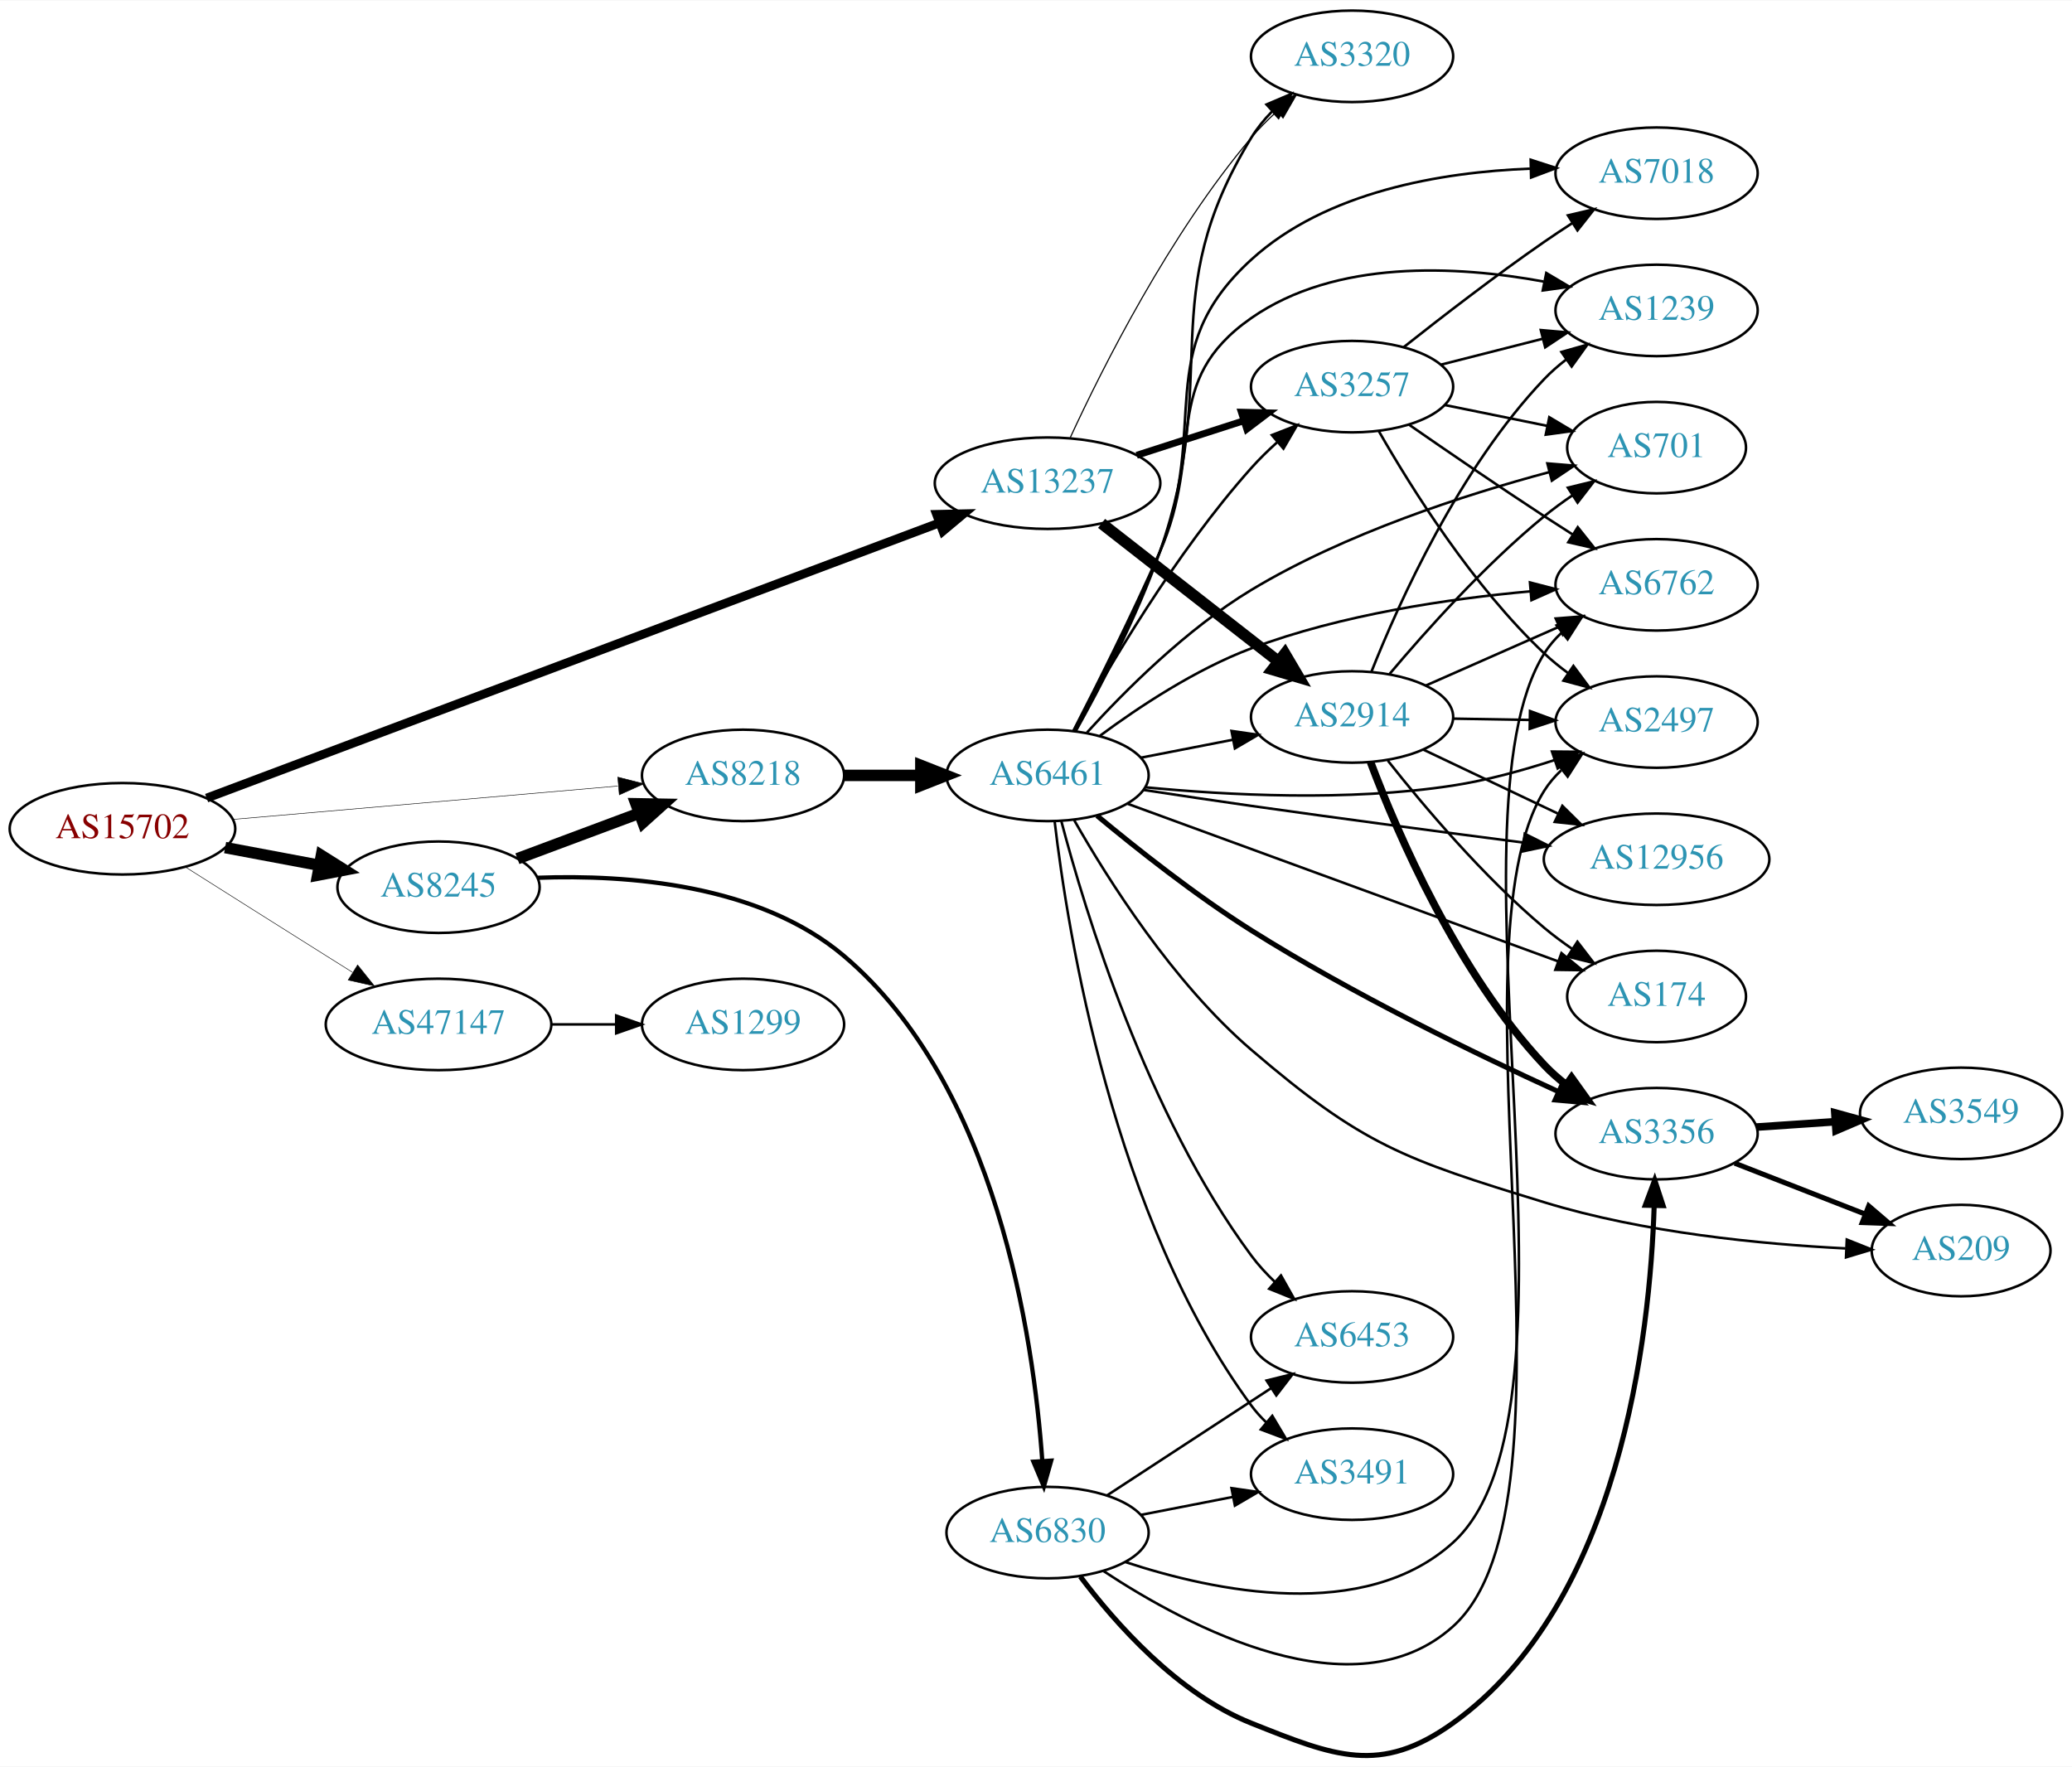
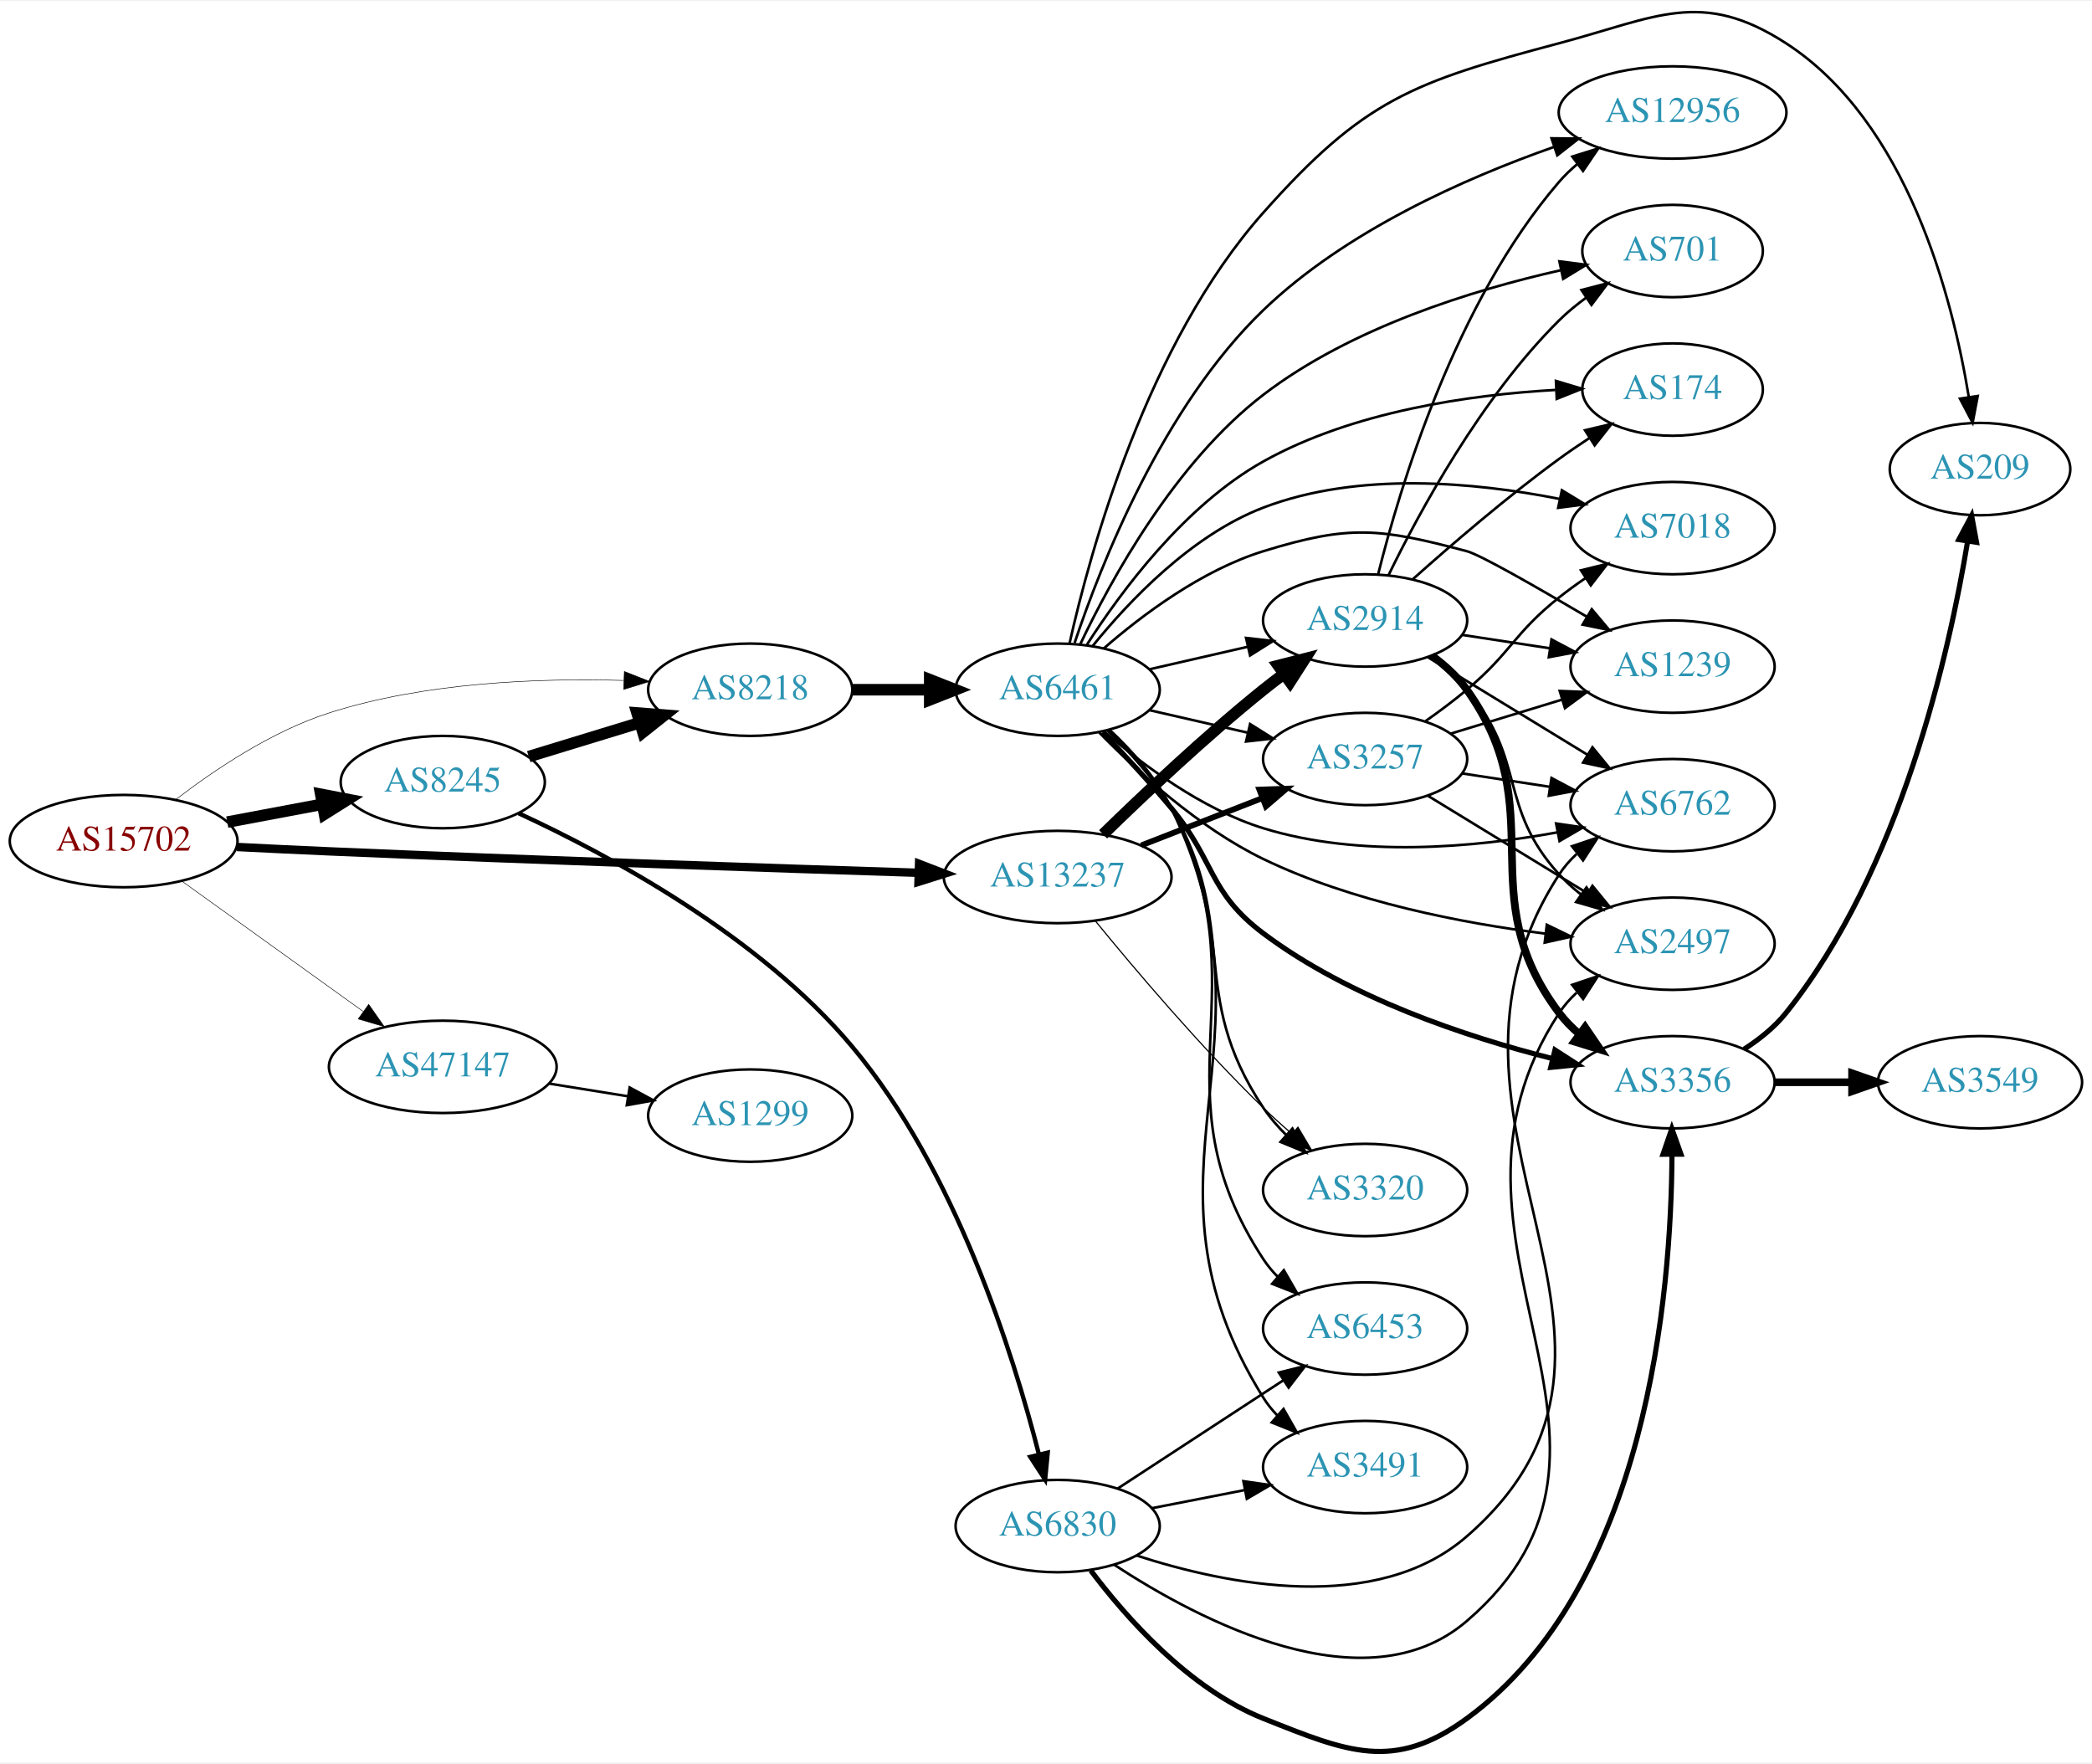
- <svg xmlns="http://www.w3.org/2000/svg" xmlns:xlink="http://www.w3.org/1999/xlink" width="815pt" height="695pt" viewBox="0.00 0.00 815.45 695.05">
-   <g id="graph0" class="graph" transform="scale(1 1) rotate(0) translate(4 691.046)">
-     <polygon fill="white" stroke="none" points="-4,4 -4,-691.046 811.448,-691.046 811.448,4 -4,4" />
+ <svg xmlns="http://www.w3.org/2000/svg" xmlns:xlink="http://www.w3.org/1999/xlink" width="815pt" height="687pt" viewBox="0.00 0.00 815.45 686.66">
+   <g id="graph0" class="graph" transform="scale(1 1) rotate(0) translate(4 682.659)">
+     <polygon fill="white" stroke="none" points="-4,4 -4,-682.659 811.448,-682.659 811.448,4 -4,4" />
    <g id="node1" class="node">
      <g id="a_node1">
        <a xlink:href="/asn/15702" xlink:title="AS15702 ~ Onstage Online GmbH [AT]">
-           <ellipse fill="#ffffff" stroke="black" cx="44.196" cy="-365.046" rx="44.393" ry="18" />
-           <text text-anchor="middle" x="44.196" y="-361.346" font-family="Times,serif" font-size="14.00" fill="#880000">AS15702</text>
+           <ellipse fill="#ffffff" stroke="black" cx="44.196" cy="-355.17" rx="44.393" ry="18" />
+           <text text-anchor="middle" x="44.196" y="-351.47" font-family="Times,serif" font-size="14.00" fill="#880000">AS15702</text>
        </a>
      </g>
    </g>
    <g id="node2" class="node">
      <g id="a_node2">
        <a xlink:href="/asn/8218" xlink:title="AS8218 ~ legacy Neotelecoms [FR]">
-           <ellipse fill="#ffffff" stroke="black" cx="288.431" cy="-386.046" rx="39.794" ry="18" />
-           <text text-anchor="middle" x="288.431" y="-382.346" font-family="Times,serif" font-size="14.00" fill="#2c94b3">AS8218</text>
+           <ellipse fill="#ffffff" stroke="black" cx="288.431" cy="-414.17" rx="39.794" ry="18" />
+           <text text-anchor="middle" x="288.431" y="-410.47" font-family="Times,serif" font-size="14.00" fill="#2c94b3">AS8218</text>
        </a>
      </g>
    </g>
    <g id="edge1" class="edge">
-       <path fill="none" stroke="black" stroke-width="0.205" d="M87.667,-368.728C130,-372.398 194.916,-378.025 239.174,-381.862" />
-       <polygon fill="black" stroke="black" stroke-width="0.205" points="239.133,-385.372 249.398,-382.748 239.738,-378.398 239.133,-385.372" />
+       <path fill="none" stroke="black" stroke-width="0.205" d="M64.6,-371.416C79.817,-383.116 102.087,-398.046 124.392,-405.17 161.552,-417.038 205.871,-418.748 238.916,-417.791" />
+       <polygon fill="black" stroke="black" stroke-width="0.205" points="239.366,-421.276 249.225,-417.396 239.098,-414.281 239.366,-421.276" />
    </g>
    <g id="node3" class="node">
      <g id="a_node3">
        <a xlink:href="/asn/8245" xlink:title="AS8245 ~ Video-Broadcast GmbH [AT]">
-           <ellipse fill="#ffffff" stroke="black" cx="168.588" cy="-342.046" rx="39.794" ry="18" />
-           <text text-anchor="middle" x="168.588" y="-338.346" font-family="Times,serif" font-size="14.00" fill="#2c94b3">AS8245</text>
+           <ellipse fill="#ffffff" stroke="black" cx="168.588" cy="-378.17" rx="39.794" ry="18" />
+           <text text-anchor="middle" x="168.588" y="-374.47" font-family="Times,serif" font-size="14.00" fill="#2c94b3">AS8245</text>
        </a>
      </g>
    </g>
    <g id="edge2" class="edge">
-       <path fill="none" stroke="black" stroke-width="4.5" d="M84.595,-357.642C96.388,-355.426 109.422,-352.976 121.599,-350.688" />
-       <polygon fill="black" stroke="black" stroke-width="4.5" points="122.479,-354.529 131.58,-348.812 121.025,-346.789 122.479,-354.529" />
+       <path fill="none" stroke="black" stroke-width="4.5" d="M84.595,-362.574C96.388,-364.79 109.422,-367.239 121.599,-369.527" />
+       <polygon fill="black" stroke="black" stroke-width="4.5" points="121.025,-373.426 131.58,-371.403 122.479,-365.686 121.025,-373.426" />
    </g>
    <g id="node4" class="node">
      <g id="a_node4">
        <a xlink:href="/asn/13237" xlink:title="AS13237 ~ European Backbone of AS13237 [DE]">
-           <ellipse fill="#ffffff" stroke="black" cx="408.273" cy="-501.046" rx="44.393" ry="18" />
-           <text text-anchor="middle" x="408.273" y="-497.346" font-family="Times,serif" font-size="14.00" fill="#2c94b3">AS13237</text>
+           <ellipse fill="#ffffff" stroke="black" cx="408.273" cy="-341.17" rx="44.393" ry="18" />
+           <text text-anchor="middle" x="408.273" y="-337.47" font-family="Times,serif" font-size="14.00" fill="#2c94b3">AS13237</text>
        </a>
      </g>
    </g>
    <g id="edge3" class="edge">
-       <path fill="none" stroke="black" stroke-width="3.477" d="M77.328,-377.115C142.952,-401.764 292.33,-457.872 365.423,-485.326" />
-       <polygon fill="black" stroke="black" stroke-width="3.477" points="364.621,-488.764 375.213,-489.004 367.083,-482.211 364.621,-488.764" />
+       <path fill="none" stroke="black" stroke-width="3.273" d="M88.348,-352.872C100.043,-352.281 112.701,-351.672 124.392,-351.17 204.353,-347.737 297.065,-344.625 353.941,-342.814" />
+       <polygon fill="black" stroke="black" stroke-width="3.273" points="354.249,-346.307 364.133,-342.492 354.027,-339.31 354.249,-346.307" />
    </g>
    <g id="node5" class="node">
      <g id="a_node5">
        <a xlink:href="/asn/47147" xlink:title="AS47147 ~ ANEXIA Internetdienstleistungs GmbH [AT]">
-           <ellipse fill="#ffffff" stroke="black" cx="168.588" cy="-288.046" rx="44.393" ry="18" />
-           <text text-anchor="middle" x="168.588" y="-284.346" font-family="Times,serif" font-size="14.00" fill="#2c94b3">AS47147</text>
+           <ellipse fill="#ffffff" stroke="black" cx="168.588" cy="-267.17" rx="44.393" ry="18" />
+           <text text-anchor="middle" x="168.588" y="-263.47" font-family="Times,serif" font-size="14.00" fill="#2c94b3">AS47147</text>
        </a>
      </g>
    </g>
    <g id="edge4" class="edge">
-       <path fill="none" stroke="black" stroke-width="0.205" d="M69.091,-349.92C84.797,-339.989 105.804,-326.723 124.392,-315.046 127.75,-312.936 131.258,-310.737 134.758,-308.545" />
-       <polygon fill="black" stroke="black" stroke-width="0.205" points="136.738,-311.435 143.359,-303.163 133.025,-305.5 136.738,-311.435" />
+       <path fill="none" stroke="black" stroke-width="0.205" d="M66.796,-339.64C86.425,-325.526 115.579,-304.564 137.49,-288.811" />
+       <polygon fill="black" stroke="black" stroke-width="0.205" points="139.717,-291.52 145.793,-282.841 135.631,-285.837 139.717,-291.52" />
    </g>
    <g id="node6" class="node">
      <g id="a_node6">
        <a xlink:href="/asn/6461" xlink:title="AS6461 ~ Zayo Bandwidth [US]">
-           <ellipse fill="#ffffff" stroke="black" cx="408.273" cy="-386.046" rx="39.794" ry="18" />
-           <text text-anchor="middle" x="408.273" y="-382.346" font-family="Times,serif" font-size="14.00" fill="#2c94b3">AS6461</text>
+           <ellipse fill="#ffffff" stroke="black" cx="408.273" cy="-414.17" rx="39.794" ry="18" />
+           <text text-anchor="middle" x="408.273" y="-410.47" font-family="Times,serif" font-size="14.00" fill="#2c94b3">AS6461</text>
        </a>
      </g>
    </g>
    <g id="edge5" class="edge">
-       <path fill="none" stroke="black" stroke-width="4.5" d="M328.343,-386.046C337.897,-386.046 348.246,-386.046 358.209,-386.046" />
-       <polygon fill="black" stroke="black" stroke-width="4.5" points="358.402,-389.983 368.402,-386.046 358.402,-382.108 358.402,-389.983" />
+       <path fill="none" stroke="black" stroke-width="4.5" d="M328.343,-414.17C337.897,-414.17 348.246,-414.17 358.209,-414.17" />
+       <polygon fill="black" stroke="black" stroke-width="4.5" points="358.402,-418.107 368.402,-414.17 358.402,-410.232 358.402,-418.107" />
    </g>
    <g id="edge6" class="edge">
-       <path fill="none" stroke="black" stroke-width="4.5" d="M199.63,-353.263C214.199,-358.702 231.899,-365.311 247.578,-371.166" />
-       <polygon fill="black" stroke="black" stroke-width="4.5" points="246.289,-374.887 257.034,-374.696 249.043,-367.509 246.289,-374.887" />
+       <path fill="none" stroke="black" stroke-width="4.5" d="M202.101,-388.102C215.497,-392.194 231.188,-396.988 245.436,-401.341" />
+       <polygon fill="black" stroke="black" stroke-width="4.5" points="244.31,-405.114 255.024,-404.27 246.611,-397.582 244.31,-405.114" />
    </g>
    <g id="node7" class="node">
      <g id="a_node7">
        <a xlink:href="/asn/6830" xlink:title="AS6830 ~ LGI-UPC [AT]">
-           <ellipse fill="#ffffff" stroke="black" cx="408.273" cy="-88.046" rx="39.794" ry="18" />
-           <text text-anchor="middle" x="408.273" y="-84.346" font-family="Times,serif" font-size="14.00" fill="#2c94b3">AS6830</text>
+           <ellipse fill="#ffffff" stroke="black" cx="408.273" cy="-88.17" rx="39.794" ry="18" />
+           <text text-anchor="middle" x="408.273" y="-84.47" font-family="Times,serif" font-size="14.00" fill="#2c94b3">AS6830</text>
        </a>
      </g>
    </g>
    <g id="edge7" class="edge">
-       <path fill="none" stroke="black" stroke-width="1.688" d="M207.687,-345.762C242.918,-347.061 294.722,-343.251 328.077,-315.046 388.228,-264.182 402.733,-164.943 406.202,-116.297" />
-       <polygon fill="black" stroke="black" stroke-width="1.688" points="409.704,-116.364 406.815,-106.171 402.717,-115.941 409.704,-116.364" />
-     </g>
-     <g id="node11" class="node">
-       <g id="a_node11">
-         <a xlink:href="/asn/2914" xlink:title="AS2914 ~ NTT America, Inc. [US]">
-           <ellipse fill="#ffffff" stroke="black" cx="528.116" cy="-409.046" rx="39.794" ry="18" />
-           <text text-anchor="middle" x="528.116" y="-405.346" font-family="Times,serif" font-size="14.00" fill="#2c94b3">AS2914</text>
-         </a>
-       </g>
-     </g>
-     <g id="edge29" class="edge">
-       <path fill="none" stroke="black" stroke-width="4.5" d="M429.531,-485.23C448.702,-470.263 477.651,-447.663 499.043,-430.962" />
-       <polygon fill="black" stroke="black" stroke-width="4.5" points="501.663,-433.912 507.122,-424.655 496.817,-427.705 501.663,-433.912" />
+       <path fill="none" stroke="black" stroke-width="1.688" d="M198.176,-366.01C233.083,-349.87 291.927,-318.303 328.077,-275.17 368.426,-227.027 390.972,-155.32 400.952,-116.167" />
+       <polygon fill="black" stroke="black" stroke-width="1.688" points="404.398,-116.808 403.384,-106.262 397.6,-115.138 404.398,-116.808" />
+     </g>
+     <g id="node12" class="node">
+       <g id="a_node12">
+         <a xlink:href="/asn/3257" xlink:title="AS3257 ~ GTT [DE]">
+           <ellipse fill="#ffffff" stroke="black" cx="528.116" cy="-387.17" rx="39.794" ry="18" />
+           <text text-anchor="middle" x="528.116" y="-383.47" font-family="Times,serif" font-size="14.00" fill="#2c94b3">AS3257</text>
+         </a>
+       </g>
+     </g>
+     <g id="edge31" class="edge">
+       <path fill="none" stroke="black" stroke-width="2.25" d="M440.853,-353.497C455.282,-359.129 472.522,-365.859 487.783,-371.816" />
+       <polygon fill="black" stroke="black" stroke-width="2.25" points="486.889,-375.224 497.477,-375.6 489.434,-368.703 486.889,-375.224" />
+     </g>
+     <g id="node15" class="node">
+       <g id="a_node15">
+         <a xlink:href="/asn/3320" xlink:title="AS3320 ~ DTAG [DE]">
+           <ellipse fill="#ffffff" stroke="black" cx="528.116" cy="-219.17" rx="39.794" ry="18" />
+           <text text-anchor="middle" x="528.116" y="-215.47" font-family="Times,serif" font-size="14.00" fill="#2c94b3">AS3320</text>
+         </a>
+       </g>
+     </g>
+     <g id="edge30" class="edge">
+       <path fill="none" stroke="black" stroke-width="0.45" d="M423.116,-323.864C438.361,-305.191 463.974,-274.94 488.469,-251.17 491.958,-247.784 495.763,-244.353 499.58,-241.059" />
+       <polygon fill="black" stroke="black" stroke-width="0.45" points="501.929,-243.656 507.334,-234.544 497.426,-238.297 501.929,-243.656" />
    </g>
    <g id="node19" class="node">
      <g id="a_node19">
-         <a xlink:href="/asn/3320" xlink:title="AS3320 ~ DTAG [DE]">
-           <ellipse fill="#ffffff" stroke="black" cx="528.116" cy="-669.046" rx="39.794" ry="18" />
-           <text text-anchor="middle" x="528.116" y="-665.346" font-family="Times,serif" font-size="14.00" fill="#2c94b3">AS3320</text>
-         </a>
-       </g>
-     </g>
-     <g id="edge31" class="edge">
-       <path fill="none" stroke="black" stroke-width="0.45" d="M417.239,-519.06C429.849,-546.379 456.31,-599.117 488.469,-637.046 491.466,-640.58 494.885,-644.026 498.423,-647.27" />
-       <polygon fill="black" stroke="black" stroke-width="0.45" points="496.375,-650.126 506.237,-654 500.944,-644.822 496.375,-650.126" />
-     </g>
-     <g id="node21" class="node">
-       <g id="a_node21">
-         <a xlink:href="/asn/3257" xlink:title="AS3257 ~ GTT [DE]">
-           <ellipse fill="#ffffff" stroke="black" cx="528.116" cy="-539.046" rx="39.794" ry="18" />
-           <text text-anchor="middle" x="528.116" y="-535.346" font-family="Times,serif" font-size="14.00" fill="#2c94b3">AS3257</text>
-         </a>
-       </g>
-     </g>
-     <g id="edge30" class="edge">
-       <path fill="none" stroke="black" stroke-width="2.7" d="M443.358,-512.037C456.486,-516.27 471.627,-521.152 485.395,-525.592" />
-       <polygon fill="black" stroke="black" stroke-width="2.7" points="484.537,-528.993 495.129,-528.731 486.686,-522.331 484.537,-528.993" />
+         <a xlink:href="/asn/2914" xlink:title="AS2914 ~ NTT America, Inc. [US]">
+           <ellipse fill="#ffffff" stroke="black" cx="528.116" cy="-441.17" rx="39.794" ry="18" />
+           <text text-anchor="middle" x="528.116" y="-437.47" font-family="Times,serif" font-size="14.00" fill="#2c94b3">AS2914</text>
+         </a>
+       </g>
+     </g>
+     <g id="edge29" class="edge">
+       <path fill="none" stroke="black" stroke-width="4.5" d="M425.981,-357.811C441.614,-373.077 465.882,-396.007 488.469,-414.17 491.021,-416.221 493.718,-418.291 496.454,-420.323" />
+       <polygon fill="black" stroke="black" stroke-width="4.5" points="494.255,-423.592 504.668,-426.25 498.863,-417.206 494.255,-423.592" />
    </g>
    <g id="node23" class="node">
      <g id="a_node23">
        <a xlink:href="/asn/1299" xlink:title="AS1299 ~ Telia Carrier [EU]">
-           <ellipse fill="#ffffff" stroke="black" cx="288.431" cy="-288.046" rx="39.794" ry="18" />
-           <text text-anchor="middle" x="288.431" y="-284.346" font-family="Times,serif" font-size="14.00" fill="#2c94b3">AS1299</text>
-         </a>
-       </g>
-     </g>
-     <g id="edge44" class="edge">
-       <path fill="none" stroke="black" d="M212.799,-288.046C221.112,-288.046 229.875,-288.046 238.357,-288.046" />
-       <polygon fill="black" stroke="black" points="238.516,-291.546 248.516,-288.046 238.516,-284.546 238.516,-291.546" />
+           <ellipse fill="#ffffff" stroke="black" cx="288.431" cy="-248.17" rx="39.794" ry="18" />
+           <text text-anchor="middle" x="288.431" y="-244.47" font-family="Times,serif" font-size="14.00" fill="#2c94b3">AS1299</text>
+         </a>
+       </g>
+     </g>
+     <g id="edge43" class="edge">
+       <path fill="none" stroke="black" d="M210.143,-260.631C220.03,-259.037 230.683,-257.319 240.827,-255.684" />
+       <polygon fill="black" stroke="black" points="241.438,-259.131 250.753,-254.083 240.323,-252.22 241.438,-259.131" />
    </g>
    <g id="node8" class="node">
      <g id="a_node8">
-         <a xlink:href="/asn/701" xlink:title="AS701 ~ UUNET [US]">
-           <ellipse fill="#ffffff" stroke="black" cx="647.958" cy="-515.046" rx="35.194" ry="18" />
-           <text text-anchor="middle" x="647.958" y="-511.346" font-family="Times,serif" font-size="14.00" fill="#2c94b3">AS701</text>
+         <a xlink:href="/asn/174" xlink:title="AS174 ~ Cogent Communications [US]">
+           <ellipse fill="#ffffff" stroke="black" cx="647.958" cy="-531.17" rx="35.194" ry="18" />
+           <text text-anchor="middle" x="647.958" y="-527.47" font-family="Times,serif" font-size="14.00" fill="#2c94b3">AS174</text>
        </a>
      </g>
    </g>
    <g id="edge8" class="edge">
-       <path fill="none" stroke="black" d="M423.798,-402.937C438.619,-419.259 463.001,-443.704 488.469,-459.046 525.395,-481.29 572.477,-496.509 605.7,-505.403" />
-       <polygon fill="black" stroke="black" points="604.98,-508.832 615.539,-507.962 606.741,-502.058 604.98,-508.832" />
+       <path fill="none" stroke="black" d="M419.687,-431.75C432.919,-452.406 457.77,-486.028 488.469,-503.17 523.471,-522.713 569.021,-529.146 602.301,-531.024" />
+       <polygon fill="black" stroke="black" points="602.5,-534.536 612.646,-531.485 602.812,-527.543 602.5,-534.536" />
    </g>
    <g id="node9" class="node">
      <g id="a_node9">
-         <a xlink:href="/asn/6762" xlink:title="AS6762 ~ TELECOM ITALIA SPARKLE S.p.A. [IT]">
-           <ellipse fill="#ffffff" stroke="black" cx="647.958" cy="-461.046" rx="39.794" ry="18" />
-           <text text-anchor="middle" x="647.958" y="-457.346" font-family="Times,serif" font-size="14.00" fill="#2c94b3">AS6762</text>
+         <a xlink:href="/asn/12956" xlink:title="AS12956 ~ TELXIUS [ES]">
+           <ellipse fill="#ffffff" stroke="black" cx="647.958" cy="-639.17" rx="44.393" ry="18" />
+           <text text-anchor="middle" x="647.958" y="-635.47" font-family="Times,serif" font-size="14.00" fill="#2c94b3">AS12956</text>
        </a>
      </g>
    </g>
    <g id="edge9" class="edge">
-       <path fill="none" stroke="black" d="M428.901,-401.649C444.235,-413.012 466.554,-427.802 488.469,-436.046 523.876,-449.365 566.318,-455.588 598.367,-458.496" />
-       <polygon fill="black" stroke="black" points="598.13,-461.988 608.385,-459.328 598.71,-455.012 598.13,-461.988" />
+       <path fill="none" stroke="black" d="M414.871,-432.397C425.037,-462.837 449.19,-524.396 488.469,-562.17 520.479,-592.952 567.15,-613.584 601.562,-625.678" />
+       <polygon fill="black" stroke="black" points="600.773,-629.107 611.368,-629.012 603.026,-622.479 600.773,-629.107" />
    </g>
    <g id="node10" class="node">
      <g id="a_node10">
-         <a xlink:href="/asn/174" xlink:title="AS174 ~ Cogent Communications [US]">
-           <ellipse fill="#ffffff" stroke="black" cx="647.958" cy="-299.046" rx="35.194" ry="18" />
-           <text text-anchor="middle" x="647.958" y="-295.346" font-family="Times,serif" font-size="14.00" fill="#2c94b3">AS174</text>
+         <a xlink:href="/asn/7018" xlink:title="AS7018 ~ AT&amp;T Services, Inc. [US]">
+           <ellipse fill="#ffffff" stroke="black" cx="647.958" cy="-477.17" rx="39.794" ry="18" />
+           <text text-anchor="middle" x="647.958" y="-473.47" font-family="Times,serif" font-size="14.00" fill="#2c94b3">AS7018</text>
        </a>
      </g>
    </g>
    <g id="edge10" class="edge">
-       <path fill="none" stroke="black" d="M439.86,-374.85C483.17,-358.997 562.307,-330.031 609.214,-312.861" />
-       <polygon fill="black" stroke="black" points="610.522,-316.11 618.71,-309.385 608.116,-309.536 610.522,-316.11" />
+       <path fill="none" stroke="black" d="M421.905,-431.213C435.938,-448.57 460.358,-474.413 488.469,-485.17 525.503,-499.34 570.99,-495.048 603.719,-488.575" />
+       <polygon fill="black" stroke="black" points="604.817,-491.92 613.871,-486.417 603.362,-485.073 604.817,-491.92" />
+     </g>
+     <g id="node11" class="node">
+       <g id="a_node11">
+         <a xlink:href="/asn/701" xlink:title="AS701 ~ UUNET [US]">
+           <ellipse fill="#ffffff" stroke="black" cx="647.958" cy="-585.17" rx="35.194" ry="18" />
+           <text text-anchor="middle" x="647.958" y="-581.47" font-family="Times,serif" font-size="14.00" fill="#2c94b3">AS701</text>
+         </a>
+       </g>
    </g>
    <g id="edge11" class="edge">
-       <path fill="none" stroke="black" d="M444.95,-393.009C456.381,-395.24 469.203,-397.742 481.257,-400.095" />
-       <polygon fill="black" stroke="black" points="480.669,-403.546 491.154,-402.027 482.01,-396.676 480.669,-403.546" />
-     </g>
-     <g id="node12" class="node">
-       <g id="a_node12">
-         <a xlink:href="/asn/2497" xlink:title="AS2497 ~ Internet Initiative Japan Inc. [JP]">
-           <ellipse fill="#ffffff" stroke="black" cx="647.958" cy="-407.046" rx="39.794" ry="18" />
-           <text text-anchor="middle" x="647.958" y="-403.346" font-family="Times,serif" font-size="14.00" fill="#2c94b3">AS2497</text>
-         </a>
-       </g>
+       <path fill="none" stroke="black" d="M417.108,-431.961C429.028,-457.072 454.022,-502.782 488.469,-529.17 522.691,-555.384 570.189,-569.992 604.248,-577.659" />
+       <polygon fill="black" stroke="black" points="603.846,-581.152 614.357,-579.82 605.31,-574.307 603.846,-581.152" />
    </g>
    <g id="edge12" class="edge">
-       <path fill="none" stroke="black" d="M446.658,-381.385C478.926,-378.245 526.686,-375.716 567.762,-382.046 581.03,-384.09 595.123,-387.954 607.686,-392.044" />
-       <polygon fill="black" stroke="black" points="606.794,-395.438 617.388,-395.343 609.047,-388.81 606.794,-395.438" />
+       <path fill="none" stroke="black" d="M443.993,-406.215C455.993,-403.465 469.613,-400.345 482.306,-397.436" />
+       <polygon fill="black" stroke="black" points="483.272,-400.806 492.238,-395.161 481.708,-393.983 483.272,-400.806" />
    </g>
    <g id="node13" class="node">
      <g id="a_node13">
-         <a xlink:href="/asn/209" xlink:title="AS209 ~ CenturyLink Communications, LLC [US]">
-           <ellipse fill="#ffffff" stroke="black" cx="767.801" cy="-199.046" rx="35.194" ry="18" />
-           <text text-anchor="middle" x="767.801" y="-195.346" font-family="Times,serif" font-size="14.00" fill="#2c94b3">AS209</text>
+         <a xlink:href="/asn/3356" xlink:title="AS3356 ~ Level 3 Parent, LLC [US]">
+           <ellipse fill="#ffffff" stroke="black" cx="647.958" cy="-261.17" rx="39.794" ry="18" />
+           <text text-anchor="middle" x="647.958" y="-257.47" font-family="Times,serif" font-size="14.00" fill="#2c94b3">AS3356</text>
        </a>
      </g>
    </g>
    <g id="edge13" class="edge">
-       <path fill="none" stroke="black" d="M418.766,-368.407C431.917,-345.278 457.585,-304.536 488.469,-278.046 532.315,-240.438 548.542,-235.002 603.762,-218.046 642.724,-206.082 689.039,-201.556 722.331,-199.891" />
-       <polygon fill="black" stroke="black" points="722.817,-203.373 732.656,-199.445 722.515,-196.38 722.817,-203.373" />
+       <path fill="none" stroke="black" stroke-width="2" d="M425.776,-397.574C434.046,-389.016 444.063,-378.277 452.469,-368.17 469.75,-347.393 466.859,-335.394 488.469,-319.17 521.914,-294.061 567.334,-278.921 600.978,-270.439" />
+       <polygon fill="black" stroke="black" stroke-width="2" points="602.115,-273.765 611.015,-268.016 600.472,-266.96 602.115,-273.765" />
    </g>
    <g id="node14" class="node">
      <g id="a_node14">
-         <a xlink:href="/asn/6453" xlink:title="AS6453 ~ TATA COMMUNICATIONS (AMERICA) INC [US]">
-           <ellipse fill="#ffffff" stroke="black" cx="528.116" cy="-165.046" rx="39.794" ry="18" />
-           <text text-anchor="middle" x="528.116" y="-161.346" font-family="Times,serif" font-size="14.00" fill="#2c94b3">AS6453</text>
+         <a xlink:href="/asn/3491" xlink:title="AS3491 ~ PCCW Global, Inc. [US]">
+           <ellipse fill="#ffffff" stroke="black" cx="528.116" cy="-111.17" rx="39.794" ry="18" />
+           <text text-anchor="middle" x="528.116" y="-107.47" font-family="Times,serif" font-size="14.00" fill="#2c94b3">AS3491</text>
        </a>
      </g>
    </g>
    <g id="edge14" class="edge">
-       <path fill="none" stroke="black" d="M413.654,-368.187C422.952,-332.852 447.256,-252.631 488.469,-197.046 491.169,-193.405 494.368,-189.922 497.751,-186.683" />
-       <polygon fill="black" stroke="black" points="500.133,-189.25 505.331,-180.017 495.51,-183.993 500.133,-189.25" />
-     </g>
-     <g id="node15" class="node">
-       <g id="a_node15">
-         <a xlink:href="/asn/3356" xlink:title="AS3356 ~ Level 3 Parent, LLC [US]">
-           <ellipse fill="#ffffff" stroke="black" cx="647.958" cy="-245.046" rx="39.794" ry="18" />
-           <text text-anchor="middle" x="647.958" y="-241.346" font-family="Times,serif" font-size="14.00" fill="#2c94b3">AS3356</text>
-         </a>
-       </g>
+       <path fill="none" stroke="black" d="M428.449,-398.605C437.172,-390.465 446.793,-379.784 452.469,-368.17 497.904,-275.212 433.674,-225.936 488.469,-138.17 490.014,-135.696 491.876,-133.389 493.939,-131.248" />
+       <polygon fill="black" stroke="black" points="496.309,-133.825 501.551,-124.618 491.712,-128.547 496.309,-133.825" />
    </g>
    <g id="edge15" class="edge">
-       <path fill="none" stroke="black" stroke-width="2" d="M427.745,-370.205C443.348,-357.227 466.586,-338.823 488.469,-325.046 528.115,-300.085 576.553,-276.563 609.367,-261.57" />
-       <polygon fill="black" stroke="black" stroke-width="2" points="610.939,-264.7 618.605,-257.386 608.051,-258.324 610.939,-264.7" />
+       <path fill="none" stroke="black" d="M427.737,-398.225C436.291,-389.995 445.976,-379.348 452.469,-368.17 479.797,-321.125 458.252,-296.413 488.469,-251.17 490.987,-247.401 494.077,-243.842 497.404,-240.563" />
+       <polygon fill="black" stroke="black" points="499.791,-243.125 504.933,-233.862 495.137,-237.896 499.791,-243.125" />
    </g>
    <g id="node16" class="node">
      <g id="a_node16">
-         <a xlink:href="/asn/7018" xlink:title="AS7018 ~ AT&amp;T Services, Inc. [US]">
-           <ellipse fill="#ffffff" stroke="black" cx="647.958" cy="-623.046" rx="39.794" ry="18" />
-           <text text-anchor="middle" x="647.958" y="-619.346" font-family="Times,serif" font-size="14.00" fill="#2c94b3">AS7018</text>
+         <a xlink:href="/asn/209" xlink:title="AS209 ~ CenturyLink Communications, LLC [US]">
+           <ellipse fill="#ffffff" stroke="black" cx="767.801" cy="-500.17" rx="35.194" ry="18" />
+           <text text-anchor="middle" x="767.801" y="-496.47" font-family="Times,serif" font-size="14.00" fill="#2c94b3">AS209</text>
        </a>
      </g>
    </g>
    <g id="edge16" class="edge">
-       <path fill="none" stroke="black" d="M418.857,-403.549C428.203,-421.054 442.436,-448.914 452.469,-474.046 472.327,-523.785 448.897,-552.958 488.469,-589.046 517.961,-615.94 563.42,-623.47 598.103,-624.837" />
-       <polygon fill="black" stroke="black" points="598.412,-628.346 608.491,-625.079 598.575,-621.347 598.412,-628.346" />
+       <path fill="none" stroke="black" d="M412.875,-432.107C420.849,-467.874 442.998,-549.021 488.469,-600.17 527.699,-644.297 546.703,-650.993 603.762,-666.17 641.728,-676.268 659.167,-687.505 692.155,-666.17 739.448,-635.582 757.071,-567.115 763.414,-528.345" />
+       <polygon fill="black" stroke="black" points="766.906,-528.66 764.919,-518.253 759.982,-527.628 766.906,-528.66" />
    </g>
    <g id="node17" class="node">
      <g id="a_node17">
-         <a xlink:href="/asn/3491" xlink:title="AS3491 ~ PCCW Global, Inc. [US]">
-           <ellipse fill="#ffffff" stroke="black" cx="528.116" cy="-111.046" rx="39.794" ry="18" />
-           <text text-anchor="middle" x="528.116" y="-107.346" font-family="Times,serif" font-size="14.00" fill="#2c94b3">AS3491</text>
+         <a xlink:href="/asn/6762" xlink:title="AS6762 ~ TELECOM ITALIA SPARKLE S.p.A. [IT]">
+           <ellipse fill="#ffffff" stroke="black" cx="647.958" cy="-369.17" rx="39.794" ry="18" />
+           <text text-anchor="middle" x="647.958" y="-365.47" font-family="Times,serif" font-size="14.00" fill="#2c94b3">AS6762</text>
        </a>
      </g>
    </g>
    <g id="edge17" class="edge">
-       <path fill="none" stroke="black" d="M411.053,-368.056C416.134,-324.572 434.042,-211.91 488.469,-138.046 490.199,-135.698 492.196,-133.481 494.352,-131.404" />
-       <polygon fill="black" stroke="black" points="496.712,-133.993 502.138,-124.892 492.222,-128.623 496.712,-133.993" />
+       <path fill="none" stroke="black" d="M426.195,-398.107C441.219,-385.033 464.458,-367.577 488.469,-360.17 525.897,-348.624 570.614,-352.671 602.992,-358.557" />
+       <polygon fill="black" stroke="black" points="602.561,-362.039 613.046,-360.515 603.899,-355.168 602.561,-362.039" />
    </g>
    <g id="node18" class="node">
      <g id="a_node18">
-         <a xlink:href="/asn/1239" xlink:title="AS1239 ~ Sprint [US]">
-           <ellipse fill="#ffffff" stroke="black" cx="647.958" cy="-569.046" rx="39.794" ry="18" />
-           <text text-anchor="middle" x="647.958" y="-565.346" font-family="Times,serif" font-size="14.00" fill="#2c94b3">AS1239</text>
+         <a xlink:href="/asn/6453" xlink:title="AS6453 ~ TATA COMMUNICATIONS (AMERICA) INC [US]">
+           <ellipse fill="#ffffff" stroke="black" cx="528.116" cy="-165.17" rx="39.794" ry="18" />
+           <text text-anchor="middle" x="528.116" y="-161.47" font-family="Times,serif" font-size="14.00" fill="#2c94b3">AS6453</text>
        </a>
      </g>
    </g>
    <g id="edge18" class="edge">
-       <path fill="none" stroke="black" d="M418.483,-403.706C427.545,-421.33 441.568,-449.278 452.469,-474.046 470.159,-514.233 452.439,-540.951 488.469,-566.046 521.726,-589.209 569.168,-586.715 603.469,-580.418" />
-       <polygon fill="black" stroke="black" points="604.55,-583.771 613.662,-578.366 603.168,-576.908 604.55,-583.771" />
+       <path fill="none" stroke="black" d="M428.215,-398.487C436.882,-390.319 446.524,-379.649 452.469,-368.17 489.188,-297.272 444.623,-258.894 488.469,-192.17 490.071,-189.733 491.975,-187.451 494.066,-185.329" />
+       <polygon fill="black" stroke="black" points="496.434,-187.909 501.732,-178.734 491.869,-182.603 496.434,-187.909" />
    </g>
    <g id="edge19" class="edge">
-       <path fill="none" stroke="black" d="M419.327,-403.374C429.029,-420.745 443.526,-448.506 452.469,-474.046 476.99,-544.067 449.8,-573.73 488.469,-637.046 490.717,-640.726 493.54,-644.179 496.633,-647.355" />
-       <polygon fill="black" stroke="black" points="494.442,-650.095 504.192,-654.242 499.157,-644.92 494.442,-650.095" />
+       <path fill="none" stroke="black" d="M443.993,-422.125C455.993,-424.874 469.613,-427.995 482.306,-430.903" />
+       <polygon fill="black" stroke="black" points="481.708,-434.357 492.238,-433.178 483.272,-427.533 481.708,-434.357" />
    </g>
    <g id="node20" class="node">
      <g id="a_node20">
-         <a xlink:href="/asn/12956" xlink:title="AS12956 ~ TELXIUS [ES]">
-           <ellipse fill="#ffffff" stroke="black" cx="647.958" cy="-353.046" rx="44.393" ry="18" />
-           <text text-anchor="middle" x="647.958" y="-349.346" font-family="Times,serif" font-size="14.00" fill="#2c94b3">AS12956</text>
+         <a xlink:href="/asn/2497" xlink:title="AS2497 ~ Internet Initiative Japan Inc. [JP]">
+           <ellipse fill="#ffffff" stroke="black" cx="647.958" cy="-315.17" rx="39.794" ry="18" />
+           <text text-anchor="middle" x="647.958" y="-311.47" font-family="Times,serif" font-size="14.00" fill="#2c94b3">AS2497</text>
        </a>
      </g>
    </g>
    <g id="edge20" class="edge">
-       <path fill="none" stroke="black" d="M445.921,-380.347C459.303,-378.305 474.564,-376.02 488.469,-374.046 524.145,-368.98 564.397,-363.651 595.408,-359.629" />
-       <polygon fill="black" stroke="black" points="596.082,-363.071 605.55,-358.318 595.184,-356.129 596.082,-363.071" />
+       <path fill="none" stroke="black" d="M424.293,-397.677C439.113,-382.447 463.167,-360.393 488.469,-348.17 523.066,-331.457 565.908,-323.183 598.323,-319.101" />
+       <polygon fill="black" stroke="black" points="598.931,-322.554 608.458,-317.918 598.12,-315.601 598.931,-322.554" />
+     </g>
+     <g id="node21" class="node">
+       <g id="a_node21">
+         <a xlink:href="/asn/1239" xlink:title="AS1239 ~ Sprint [US]">
+           <ellipse fill="#ffffff" stroke="black" cx="647.958" cy="-423.17" rx="39.794" ry="18" />
+           <text text-anchor="middle" x="647.958" y="-419.47" font-family="Times,serif" font-size="14.00" fill="#2c94b3">AS1239</text>
+         </a>
+       </g>
    </g>
    <g id="edge21" class="edge">
-       <path fill="none" stroke="black" d="M418.555,-403.62C432.033,-428.243 458.688,-473.725 488.469,-507.046 491.557,-510.5 495.03,-513.9 498.594,-517.12" />
-       <polygon fill="black" stroke="black" points="496.559,-519.985 506.431,-523.83 501.112,-514.668 496.559,-519.985" />
+       <path fill="none" stroke="black" d="M426.195,-430.232C441.219,-443.306 464.458,-460.762 488.469,-468.17 522.145,-478.558 533.691,-477.174 567.762,-468.17 572.966,-466.794 595.035,-454.154 614.558,-442.62" />
+       <polygon fill="black" stroke="black" points="616.467,-445.557 623.28,-437.443 612.894,-439.538 616.467,-445.557" />
    </g>
    <g id="edge26" class="edge">
-       <path fill="none" stroke="black" d="M438.842,-76.484C474.188,-64.819 532.922,-52.605 567.762,-84.046 625.809,-136.428 562.407,-367.69 603.762,-434.046 605.587,-436.973 607.858,-439.635 610.397,-442.044" />
-       <polygon fill="black" stroke="black" points="608.617,-445.097 618.641,-448.529 612.945,-439.595 608.617,-445.097" />
+       <path fill="none" stroke="black" stroke-width="2" d="M421.177,-70.86C434.934,-52.547 459.443,-24.733 488.469,-13.17 521.209,-0.128 539.304,7.617 567.762,-13.17 638.274,-64.672 647.464,-179.677 647.729,-233.01" />
+       <polygon fill="black" stroke="black" stroke-width="2" points="644.229,-233.095 647.674,-243.114 651.229,-233.133 644.229,-233.095" />
+     </g>
+     <g id="edge25" class="edge">
+       <path fill="none" stroke="black" d="M444.95,-95.133C456.381,-97.364 469.203,-99.867 481.257,-102.219" />
+       <polygon fill="black" stroke="black" points="480.669,-105.67 491.154,-104.151 482.01,-98.8 480.669,-105.67" />
+     </g>
+     <g id="edge23" class="edge">
+       <path fill="none" stroke="black" d="M438.964,-76.72C474.156,-65.297 532.464,-53.455 567.762,-84.17 655.103,-160.17 540.76,-245.035 603.762,-342.17 605.639,-345.063 607.947,-347.702 610.51,-350.096" />
+       <polygon fill="black" stroke="black" points="608.755,-353.166 618.793,-356.556 613.06,-347.646 608.755,-353.166" />
+     </g>
+     <g id="edge22" class="edge">
+       <path fill="none" stroke="black" d="M431.716,-102.834C449.982,-114.769 475.958,-131.743 496.194,-144.965" />
+       <polygon fill="black" stroke="black" points="494.471,-148.02 504.757,-150.56 498.3,-142.16 494.471,-148.02" />
    </g>
    <g id="edge24" class="edge">
-       <path fill="none" stroke="black" d="M430.373,-72.855C463.759,-50.825 528.947,-16.246 567.762,-51.046 622.524,-100.142 564.659,-317.755 603.762,-380.046 605.596,-382.967 607.874,-385.625 610.417,-388.031" />
-       <polygon fill="black" stroke="black" points="608.642,-391.088 618.668,-394.511 612.966,-385.582 608.642,-391.088" />
-     </g>
-     <g id="edge23" class="edge">
-       <path fill="none" stroke="black" d="M431.716,-102.71C449.982,-114.645 475.958,-131.618 496.194,-144.841" />
-       <polygon fill="black" stroke="black" points="494.471,-147.896 504.757,-150.436 498.3,-142.036 494.471,-147.896" />
-     </g>
-     <g id="edge25" class="edge">
-       <path fill="none" stroke="black" stroke-width="2" d="M421.177,-70.736C434.934,-52.423 459.443,-24.609 488.469,-13.046 521.209,-0.003 539.099,7.457 567.762,-13.046 633.713,-60.22 645.364,-165.674 647.009,-216.535" />
-       <polygon fill="black" stroke="black" stroke-width="2" points="643.516,-216.88 647.227,-226.804 650.514,-216.732 643.516,-216.88" />
-     </g>
-     <g id="edge22" class="edge">
-       <path fill="none" stroke="black" d="M444.95,-95.009C456.381,-97.24 469.203,-99.743 481.257,-102.095" />
-       <polygon fill="black" stroke="black" points="480.669,-105.546 491.154,-104.027 482.01,-98.676 480.669,-105.546" />
-     </g>
-     <g id="edge33" class="edge">
-       <path fill="none" stroke="black" d="M542.88,-425.972C557.085,-442.84 580.404,-468.917 603.762,-488.046 607.243,-490.896 611.047,-493.68 614.907,-496.312" />
-       <polygon fill="black" stroke="black" points="613.053,-499.281 623.345,-501.794 616.867,-493.411 613.053,-499.281" />
-     </g>
-     <g id="edge32" class="edge">
-       <path fill="none" stroke="black" d="M557.043,-421.369C572.632,-428.248 592.268,-436.913 609.21,-444.389" />
-       <polygon fill="black" stroke="black" points="608.262,-447.796 618.824,-448.631 611.088,-441.391 608.262,-447.796" />
-     </g>
-     <g id="edge36" class="edge">
-       <path fill="none" stroke="black" d="M542.193,-391.858C556.213,-374.11 579.719,-346.235 603.762,-326.046 607.208,-323.152 610.99,-320.343 614.839,-317.698" />
-       <polygon fill="black" stroke="black" points="616.802,-320.596 623.266,-312.202 612.978,-314.733 616.802,-320.596" />
-     </g>
-     <g id="edge37" class="edge">
-       <path fill="none" stroke="black" d="M568.029,-408.385C577.582,-408.223 587.932,-408.047 597.894,-407.878" />
-       <polygon fill="black" stroke="black" points="598.148,-411.375 608.087,-407.705 598.029,-404.376 598.148,-411.375" />
-     </g>
-     <g id="edge35" class="edge">
-       <path fill="none" stroke="black" stroke-width="3" d="M535.399,-391.24C545.978,-363.226 569.59,-308.324 603.762,-272.046 606.34,-269.31 609.252,-266.738 612.316,-264.351" />
-       <polygon fill="black" stroke="black" stroke-width="3" points="614.495,-267.098 620.66,-258.481 610.467,-261.373 614.495,-267.098" />
-     </g>
-     <g id="edge34" class="edge">
-       <path fill="none" stroke="black" d="M535.705,-426.769C546.544,-454.086 570.317,-506.983 603.762,-542.046 606.357,-544.765 609.28,-547.326 612.352,-549.706" />
-       <polygon fill="black" stroke="black" points="610.509,-552.689 620.705,-555.567 614.53,-546.958 610.509,-552.689" />
-     </g>
-     <g id="edge38" class="edge">
-       <path fill="none" stroke="black" d="M556.151,-396.198C571.861,-388.733 591.898,-379.211 609.151,-371.012" />
-       <polygon fill="black" stroke="black" points="610.875,-374.068 618.405,-366.615 607.871,-367.745 610.875,-374.068" />
-     </g>
-     <g id="edge28" class="edge">
-       <path fill="none" stroke="black" stroke-width="2" d="M678.695,-233.438C694.312,-227.342 713.589,-219.817 730.126,-213.362" />
-       <polygon fill="black" stroke="black" stroke-width="2" points="731.454,-216.6 739.497,-209.704 728.909,-210.08 731.454,-216.6" />
+       <path fill="none" stroke="black" d="M430.205,-73.171C463.358,-51.406 528.229,-17.188 567.762,-51.17 648.558,-120.619 545.246,-199.136 603.762,-288.17 605.657,-291.052 607.976,-293.683 610.548,-296.072" />
+       <polygon fill="black" stroke="black" points="608.801,-299.147 618.844,-302.523 613.098,-293.621 608.801,-299.147" />
+     </g>
+     <g id="edge39" class="edge">
+       <path fill="none" stroke="black" d="M551.683,-401.943C557.088,-405.749 562.744,-409.964 567.762,-414.17 585.104,-428.705 586.055,-436.083 603.762,-450.17 607.032,-452.771 610.567,-455.332 614.157,-457.779" />
+       <polygon fill="black" stroke="black" points="612.248,-460.713 622.536,-463.246 616.073,-454.85 612.248,-460.713" />
+     </g>
+     <g id="edge41" class="edge">
+       <path fill="none" stroke="black" d="M566.079,-381.524C576.828,-379.882 588.715,-378.066 599.992,-376.344" />
+       <polygon fill="black" stroke="black" points="600.77,-379.765 610.127,-374.796 599.713,-372.846 600.77,-379.765" />
+     </g>
+     <g id="edge40" class="edge">
+       <path fill="none" stroke="black" d="M552.68,-372.772C570.503,-361.883 595.176,-346.808 614.811,-334.811" />
+       <polygon fill="black" stroke="black" points="616.727,-337.742 623.435,-329.542 613.077,-331.769 616.727,-337.742" />
+     </g>
+     <g id="edge42" class="edge">
+       <path fill="none" stroke="black" d="M561.629,-397.102C575.024,-401.194 590.716,-405.988 604.964,-410.341" />
+       <polygon fill="black" stroke="black" points="603.965,-413.695 614.552,-413.27 606.011,-407.001 603.965,-413.695" />
+     </g>
+     <g id="edge27" class="edge">
+       <path fill="none" stroke="black" stroke-width="2" d="M675.864,-274.078C681.854,-277.94 687.731,-282.648 692.155,-288.17 736.889,-344.018 755.838,-428.637 762.988,-472.152" />
+       <polygon fill="black" stroke="black" stroke-width="2" points="759.53,-472.694 764.524,-482.038 766.447,-471.619 759.53,-472.694" />
    </g>
    <g id="node22" class="node">
      <g id="a_node22">
        <a xlink:href="/asn/3549" xlink:title="AS3549 ~ Level 3 Parent, LLC [US]">
-           <ellipse fill="#ffffff" stroke="black" cx="767.801" cy="-253.046" rx="39.794" ry="18" />
-           <text text-anchor="middle" x="767.801" y="-249.346" font-family="Times,serif" font-size="14.00" fill="#2c94b3">AS3549</text>
-         </a>
-       </g>
-     </g>
-     <g id="edge27" class="edge">
-       <path fill="none" stroke="black" stroke-width="3" d="M687.219,-247.643C697.098,-248.314 707.864,-249.045 718.194,-249.746" />
-       <polygon fill="black" stroke="black" stroke-width="3" points="718.116,-253.248 728.33,-250.434 718.59,-246.265 718.116,-253.248" />
-     </g>
-     <g id="edge43" class="edge">
-       <path fill="none" stroke="black" d="M564.473,-531.845C577.222,-529.248 591.735,-526.293 604.994,-523.592" />
-       <polygon fill="black" stroke="black" points="605.74,-527.012 614.84,-521.587 604.343,-520.153 605.74,-527.012" />
-     </g>
-     <g id="edge42" class="edge">
-       <path fill="none" stroke="black" d="M550.519,-524.082C565.358,-513.792 585.633,-499.898 603.762,-488.046 607.343,-485.705 611.113,-483.284 614.873,-480.898" />
-       <polygon fill="black" stroke="black" points="616.935,-483.736 623.533,-475.446 613.206,-477.812 616.935,-483.736" />
-     </g>
-     <g id="edge41" class="edge">
-       <path fill="none" stroke="black" d="M538.687,-521.459C551.412,-499.204 575.602,-460.582 603.762,-434.046 606.649,-431.326 609.849,-428.73 613.165,-426.299" />
-       <polygon fill="black" stroke="black" points="615.227,-429.13 621.534,-420.617 611.294,-423.339 615.227,-429.13" />
-     </g>
-     <g id="edge40" class="edge">
-       <path fill="none" stroke="black" d="M548.391,-554.557C563.25,-566.319 584.455,-582.683 603.762,-596.046 607.28,-598.48 611.011,-600.959 614.749,-603.378" />
-       <polygon fill="black" stroke="black" points="613.068,-606.457 623.385,-608.866 616.822,-600.549 613.068,-606.457" />
-     </g>
-     <g id="edge39" class="edge">
-       <path fill="none" stroke="black" d="M563.201,-547.723C575.659,-550.895 589.931,-554.528 603.122,-557.886" />
-       <polygon fill="black" stroke="black" points="602.396,-561.313 612.95,-560.388 604.123,-554.529 602.396,-561.313" />
+           <ellipse fill="#ffffff" stroke="black" cx="767.801" cy="-261.17" rx="39.794" ry="18" />
+           <text text-anchor="middle" x="767.801" y="-257.47" font-family="Times,serif" font-size="14.00" fill="#2c94b3">AS3549</text>
+         </a>
+       </g>
+     </g>
+     <g id="edge28" class="edge">
+       <path fill="none" stroke="black" stroke-width="3" d="M687.871,-261.17C697.424,-261.17 707.774,-261.17 717.737,-261.17" />
+       <polygon fill="black" stroke="black" stroke-width="3" points="717.929,-264.67 727.929,-261.17 717.929,-257.67 717.929,-264.67" />
+     </g>
+     <g id="edge34" class="edge">
+       <path fill="none" stroke="black" d="M546.635,-457.187C561.406,-470.387 583.343,-489.287 603.762,-504.17 607.481,-506.88 611.473,-509.604 615.472,-512.224" />
+       <polygon fill="black" stroke="black" points="613.825,-515.324 624.139,-517.748 617.588,-509.422 613.825,-515.324" />
+     </g>
+     <g id="edge36" class="edge">
+       <path fill="none" stroke="black" d="M533.162,-459.059C541.459,-492.437 563.134,-565.08 603.762,-612.17 605.9,-614.647 608.322,-616.973 610.902,-619.138" />
+       <polygon fill="black" stroke="black" points="608.872,-621.991 618.986,-625.147 613.048,-616.372 608.872,-621.991" />
+     </g>
+     <g id="edge35" class="edge">
+       <path fill="none" stroke="black" d="M537.197,-458.729C549.108,-483.21 573.296,-527.984 603.762,-558.17 606.959,-561.336 610.59,-564.311 614.358,-567.044" />
+       <polygon fill="black" stroke="black" points="612.45,-569.978 622.709,-572.625 616.339,-564.158 612.45,-569.978" />
+     </g>
+     <g id="edge33" class="edge">
+       <path fill="none" stroke="black" stroke-width="3" d="M554.209,-427.406C559.276,-423.67 564.15,-419.234 567.762,-414.17 601.585,-366.757 568.737,-334.702 603.762,-288.17 606.023,-285.167 608.723,-282.417 611.655,-279.918" />
+       <polygon fill="black" stroke="black" stroke-width="3" points="613.85,-282.649 619.814,-273.892 609.691,-277.018 613.85,-282.649" />
+     </g>
+     <g id="edge32" class="edge">
+       <path fill="none" stroke="black" d="M552.68,-426.772C570.503,-415.883 595.176,-400.808 614.811,-388.811" />
+       <polygon fill="black" stroke="black" points="616.727,-391.742 623.435,-383.542 613.077,-385.769 616.727,-391.742" />
+     </g>
+     <g id="edge38" class="edge">
+       <path fill="none" stroke="black" d="M553.134,-427.17C558.372,-423.395 563.59,-419.001 567.762,-414.17 591.146,-387.092 579.694,-368.641 603.762,-342.17 606.291,-339.389 609.17,-336.787 612.215,-334.382" />
+       <polygon fill="black" stroke="black" points="614.398,-337.125 620.53,-328.485 610.348,-331.415 614.398,-337.125" />
+     </g>
+     <g id="edge37" class="edge">
+       <path fill="none" stroke="black" d="M566.079,-435.524C576.828,-433.882 588.715,-432.066 599.992,-430.344" />
+       <polygon fill="black" stroke="black" points="600.77,-433.765 610.127,-428.796 599.713,-426.846 600.77,-433.765" />
    </g>
  </g>
</svg>
